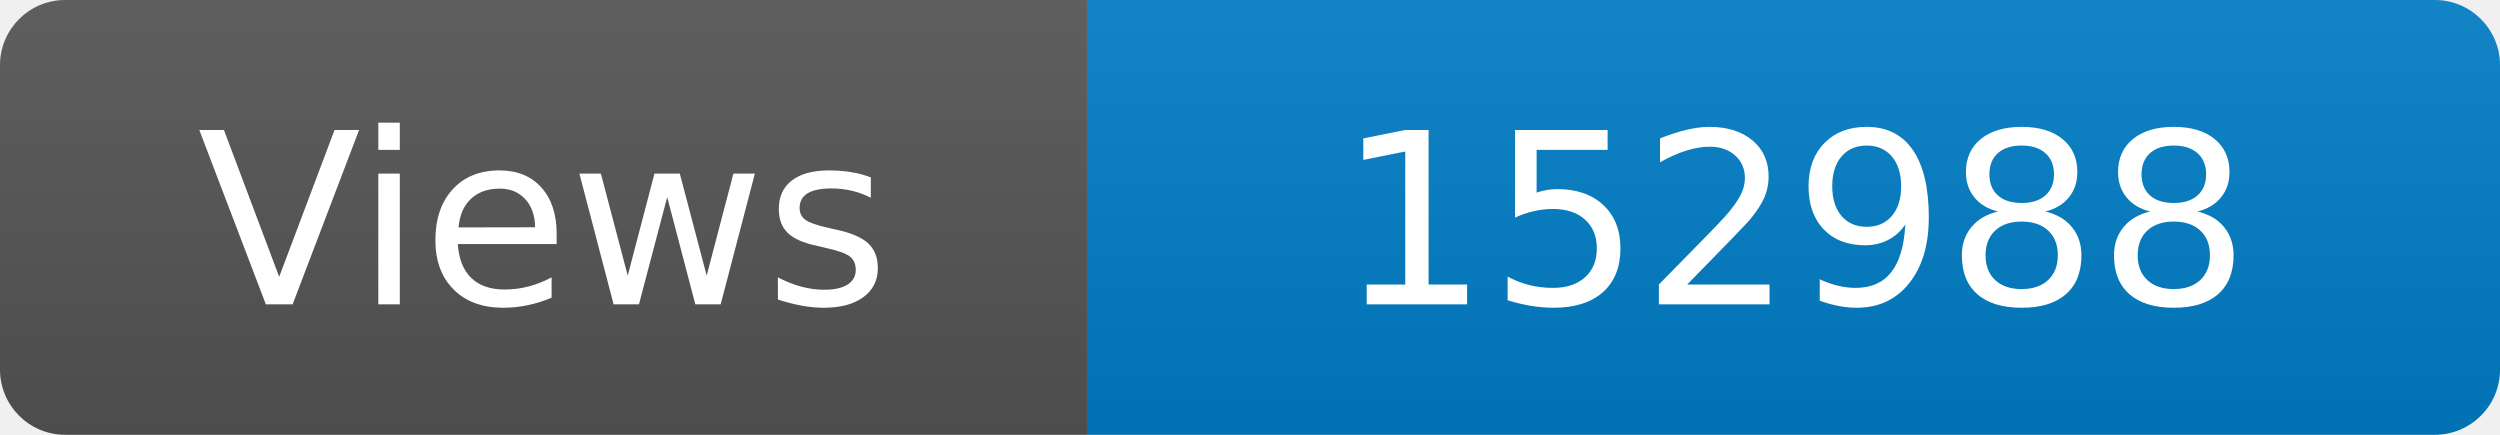
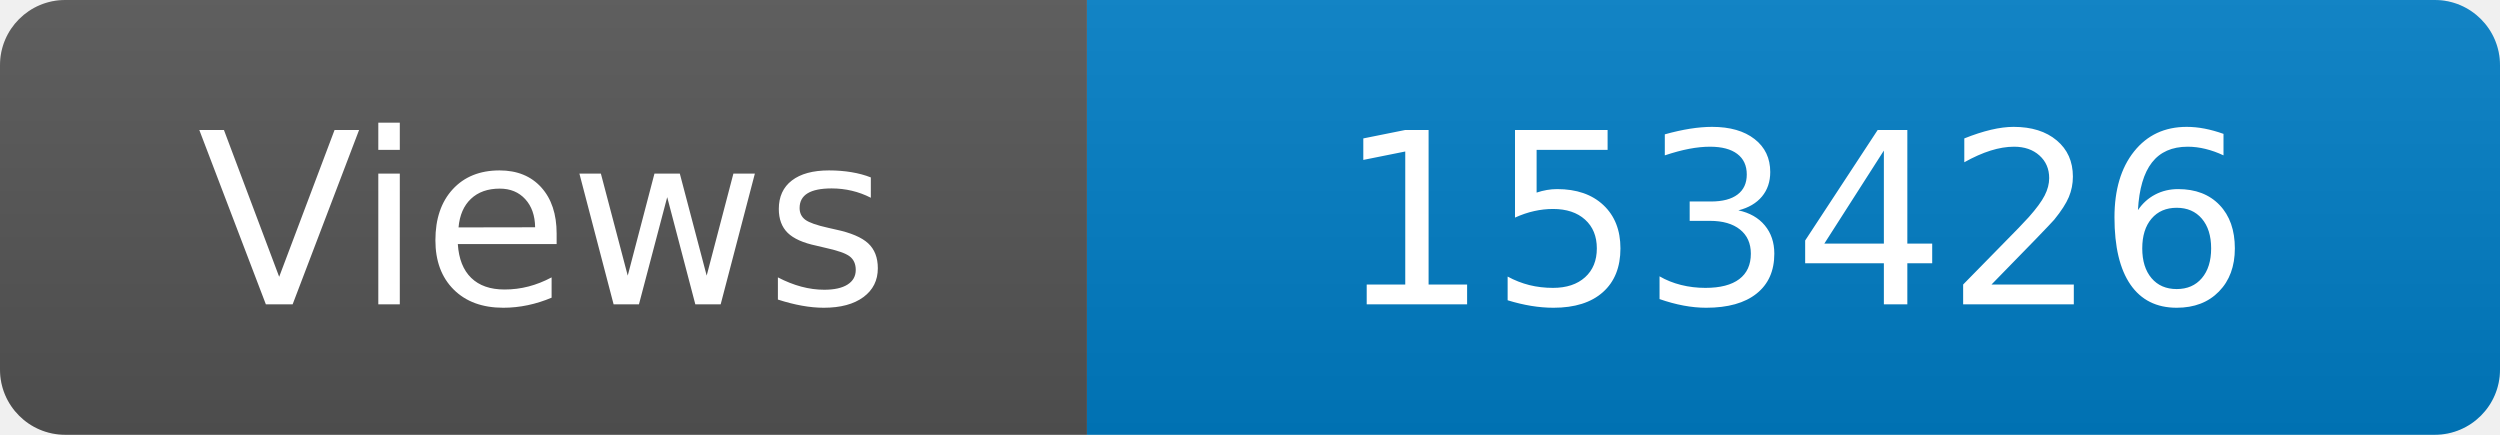
<svg xmlns="http://www.w3.org/2000/svg" width="115" height="20" role="img" aria-label="Maintained?: yes">
  <linearGradient id="s" x2="0" y2="100%">
    <stop offset="0" stop-color="#bbb" stop-opacity=".1" />
    <stop offset="1" stop-opacity=".1" />
  </linearGradient>
  <clipPath id="r">
    <rect width="115" height="20" rx="3" fill="#fff" />
  </clipPath>
  <g clip-path="url(#r)">
    <rect width="50" height="20" fill="#555" />
    <rect x="50" width="160" height="20" fill="#007ec6" />
    <rect width="115" height="20" fill="url(#s)" />
  </g>
  <g fill="#fff" text-anchor="middle" font-family="Verdana,Geneva,DejaVu Sans,sans-serif" font-size="110">
    <text x="250" y="140" transform="scale(.1)" fill="#fff">Views</text>
-     <text x="825" y="140" transform="scale(.1)" fill="#fff">152988</text>
+     <text x="825" y="140" transform="scale(.1)" fill="#fff">153426</text>
  </g>
</svg>
